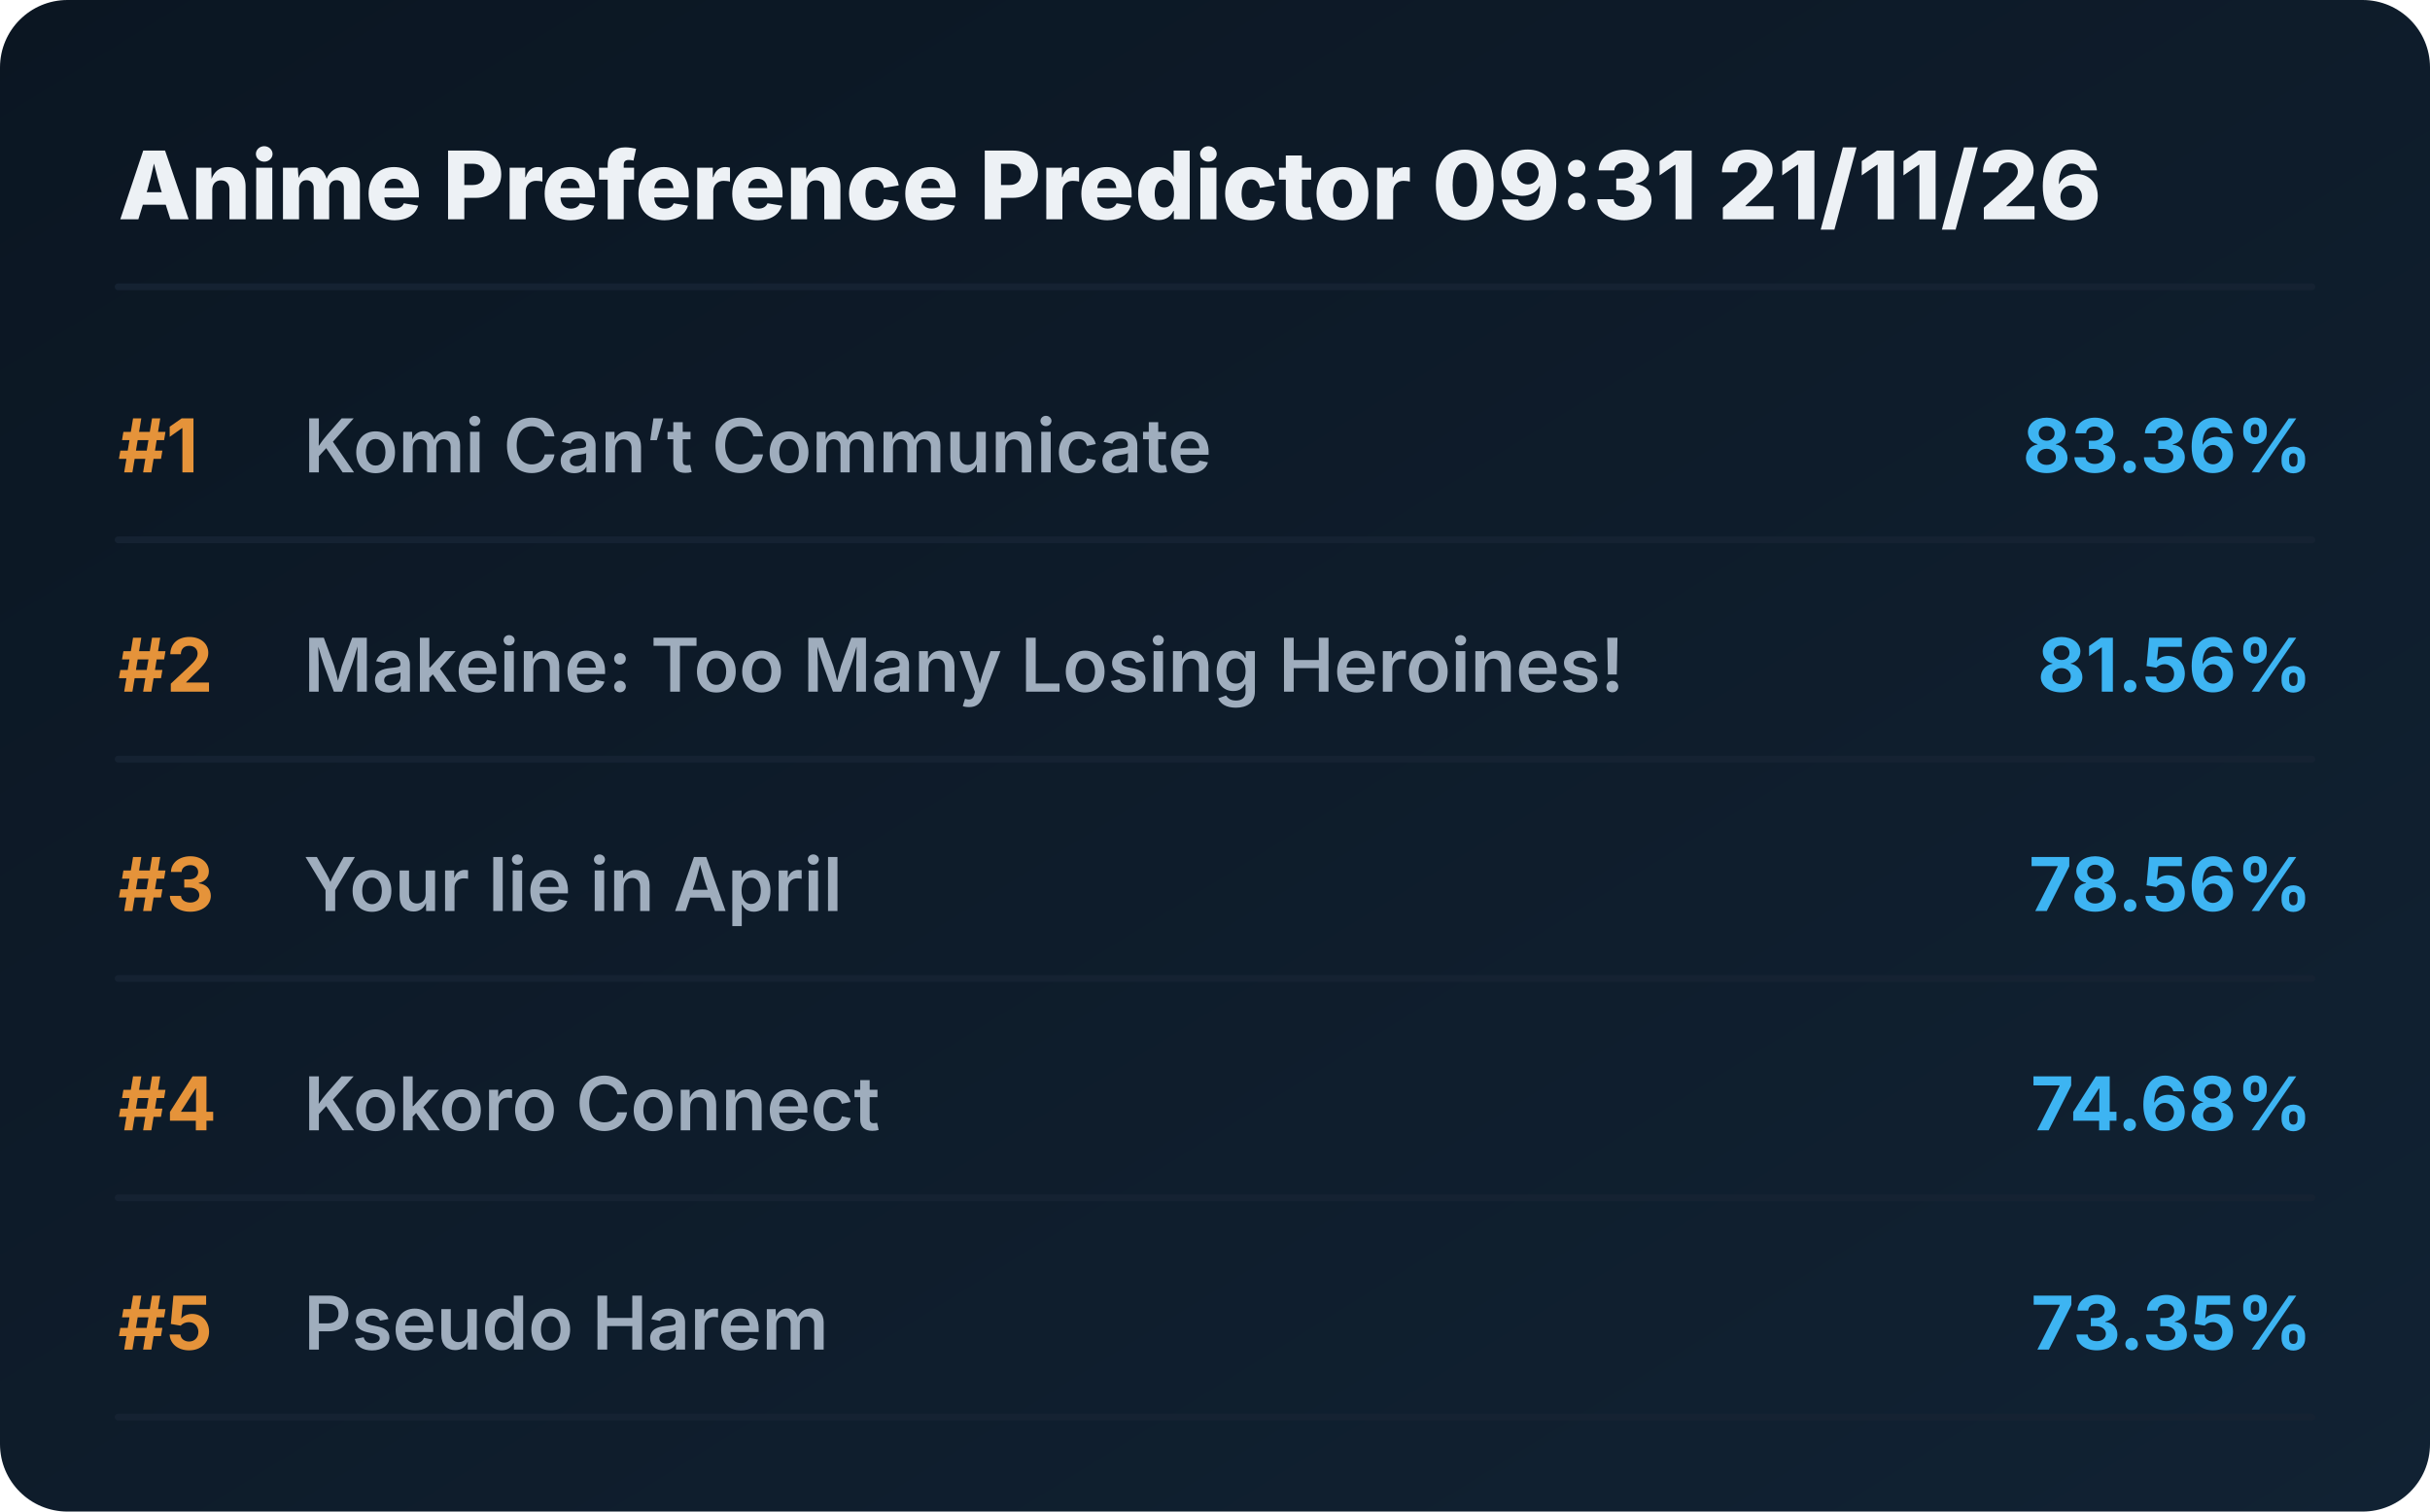
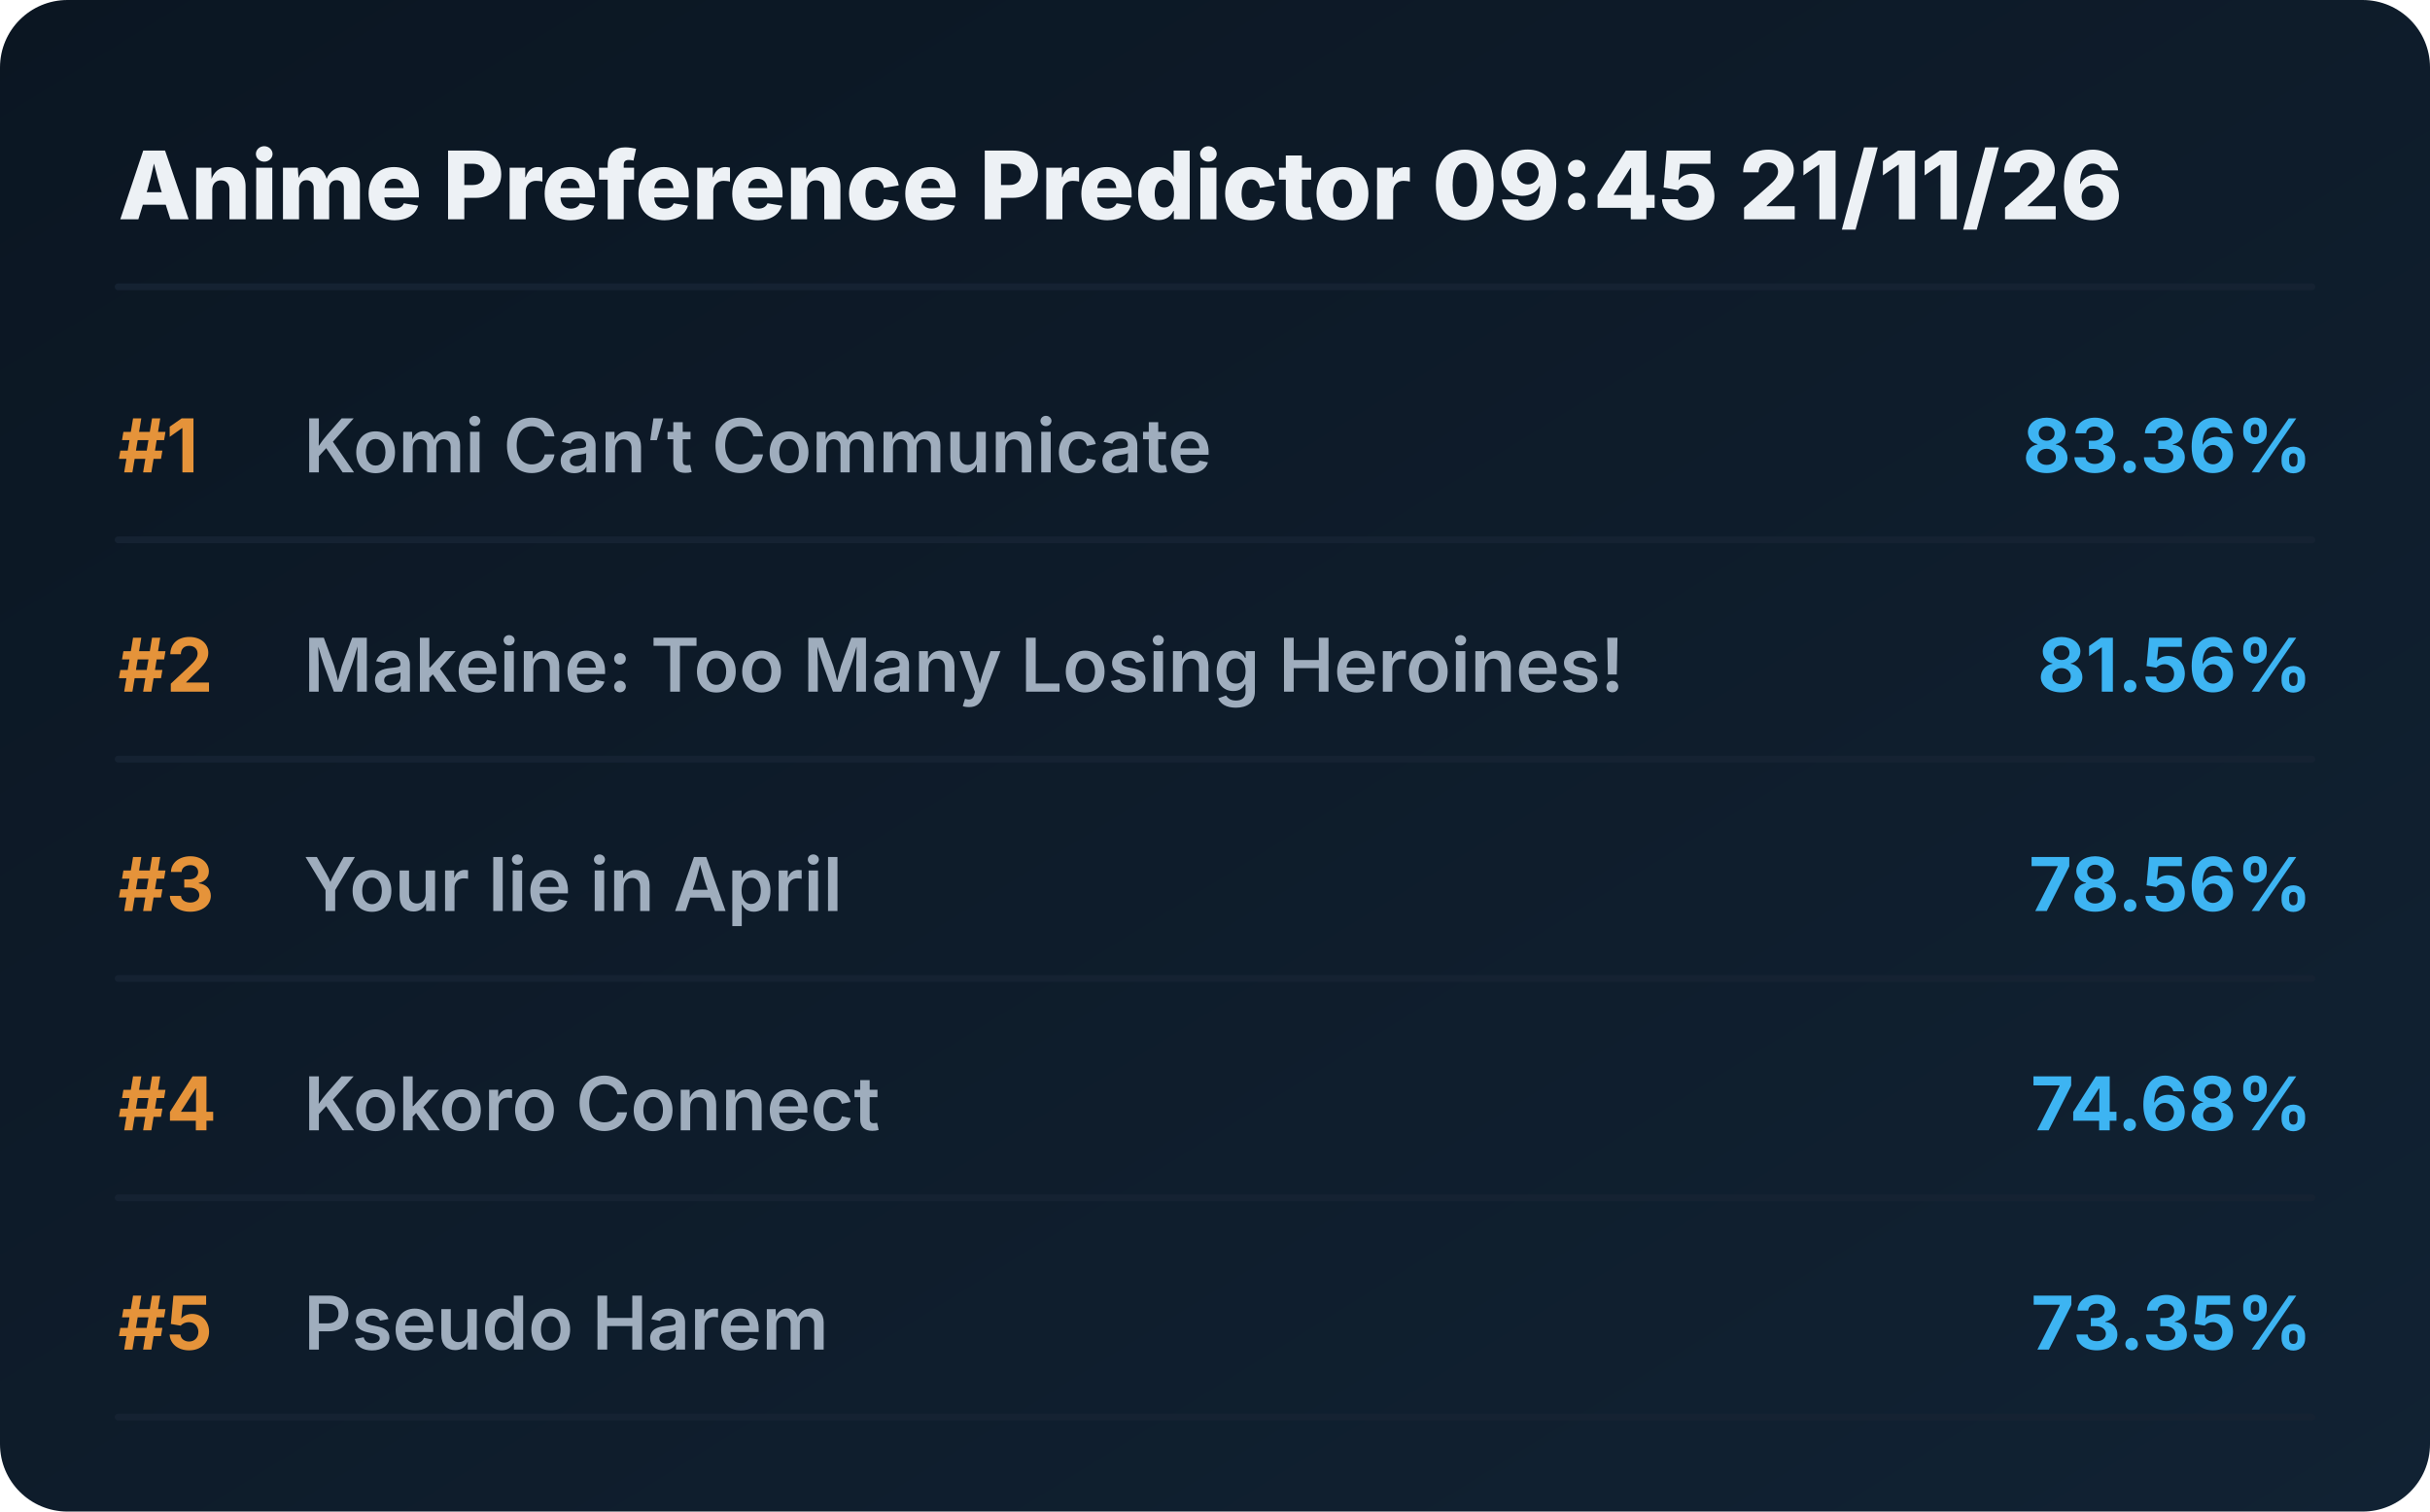
<svg xmlns="http://www.w3.org/2000/svg" viewBox="0 0 720 448" preserveAspectRatio="xMidYMid meet" style="width: 100%; height: auto; max-width: 720px;">
  <defs>
    <linearGradient id="boxGrad" x1="0%" y1="0%" x2="100%" y2="100%">
      <stop offset="0%" stop-color="#0b1622" />
      <stop offset="100%" stop-color="#112233" />
    </linearGradient>
    <clipPath id="titleClip">
      <rect x="90" y="0" width="510" height="100%" />
    </clipPath>
  </defs>
  <style>
    .bg { fill: url(#boxGrad); rx: 20px; }
    .header { font-family: 'Overpass', 'Inter', system-ui, sans-serif; font-weight: 800; font-size: 28px; fill: #edf1f5; }
    .rank { font-family: 'Overpass', 'Inter', system-ui, sans-serif; font-weight: 700; font-size: 22px; fill: #e5933a; }
    .title { font-family: 'Overpass', 'Inter', system-ui, sans-serif; font-weight: 600; font-size: 22px; fill: #9fadbd; }
    .score { font-family: 'Overpass', 'Inter', system-ui, sans-serif; font-weight: 700; font-size: 22px; fill: #3db4f2; }
    .line { stroke: #152232; stroke-width: 2; stroke-linecap: round; }
  </style>
  <rect class="bg" width="720" height="448" />
-   <text x="35" y="65" class="header">Anime Preference Predictor 09:31 21/11/26</text>
+   <text x="35" y="65" class="header">Anime Preference Predictor 09:45 21/11/26</text>
  <line x1="35" y1="85" x2="685" y2="85" class="line" />
  <g transform="translate(0, 0)">
    <text x="35" y="140" class="rank">#1</text>
    <text x="90" y="140" class="title">Komi Can’t Communicate</text>
    <text x="685" y="140" class="score" text-anchor="end">83.36%</text>
    <line x1="35" y1="160" x2="685" y2="160" class="line" />
  </g>
  <g transform="translate(0, 65)">
    <text x="35" y="140" class="rank">#2</text>
    <text x="90" y="140" class="title">Makeine: Too Many Losing Heroines!</text>
    <text x="685" y="140" class="score" text-anchor="end">81.56%</text>
    <line x1="35" y1="160" x2="685" y2="160" class="line" />
  </g>
  <g transform="translate(0, 130)">
    <text x="35" y="140" class="rank">#3</text>
    <text x="90" y="140" class="title">Your lie in April</text>
    <text x="685" y="140" class="score" text-anchor="end">78.56%</text>
    <line x1="35" y1="160" x2="685" y2="160" class="line" />
  </g>
  <g transform="translate(0, 195)">
    <text x="35" y="140" class="rank">#4</text>
    <text x="90" y="140" class="title">Kokoro Connect</text>
    <text x="685" y="140" class="score" text-anchor="end">74.68%</text>
    <line x1="35" y1="160" x2="685" y2="160" class="line" />
  </g>
  <g transform="translate(0, 260)">
    <text x="35" y="140" class="rank">#5</text>
    <text x="90" y="140" class="title">Pseudo Harem</text>
    <text x="685" y="140" class="score" text-anchor="end">73.35%</text>
    <line x1="35" y1="160" x2="685" y2="160" class="line" />
  </g>
</svg>
